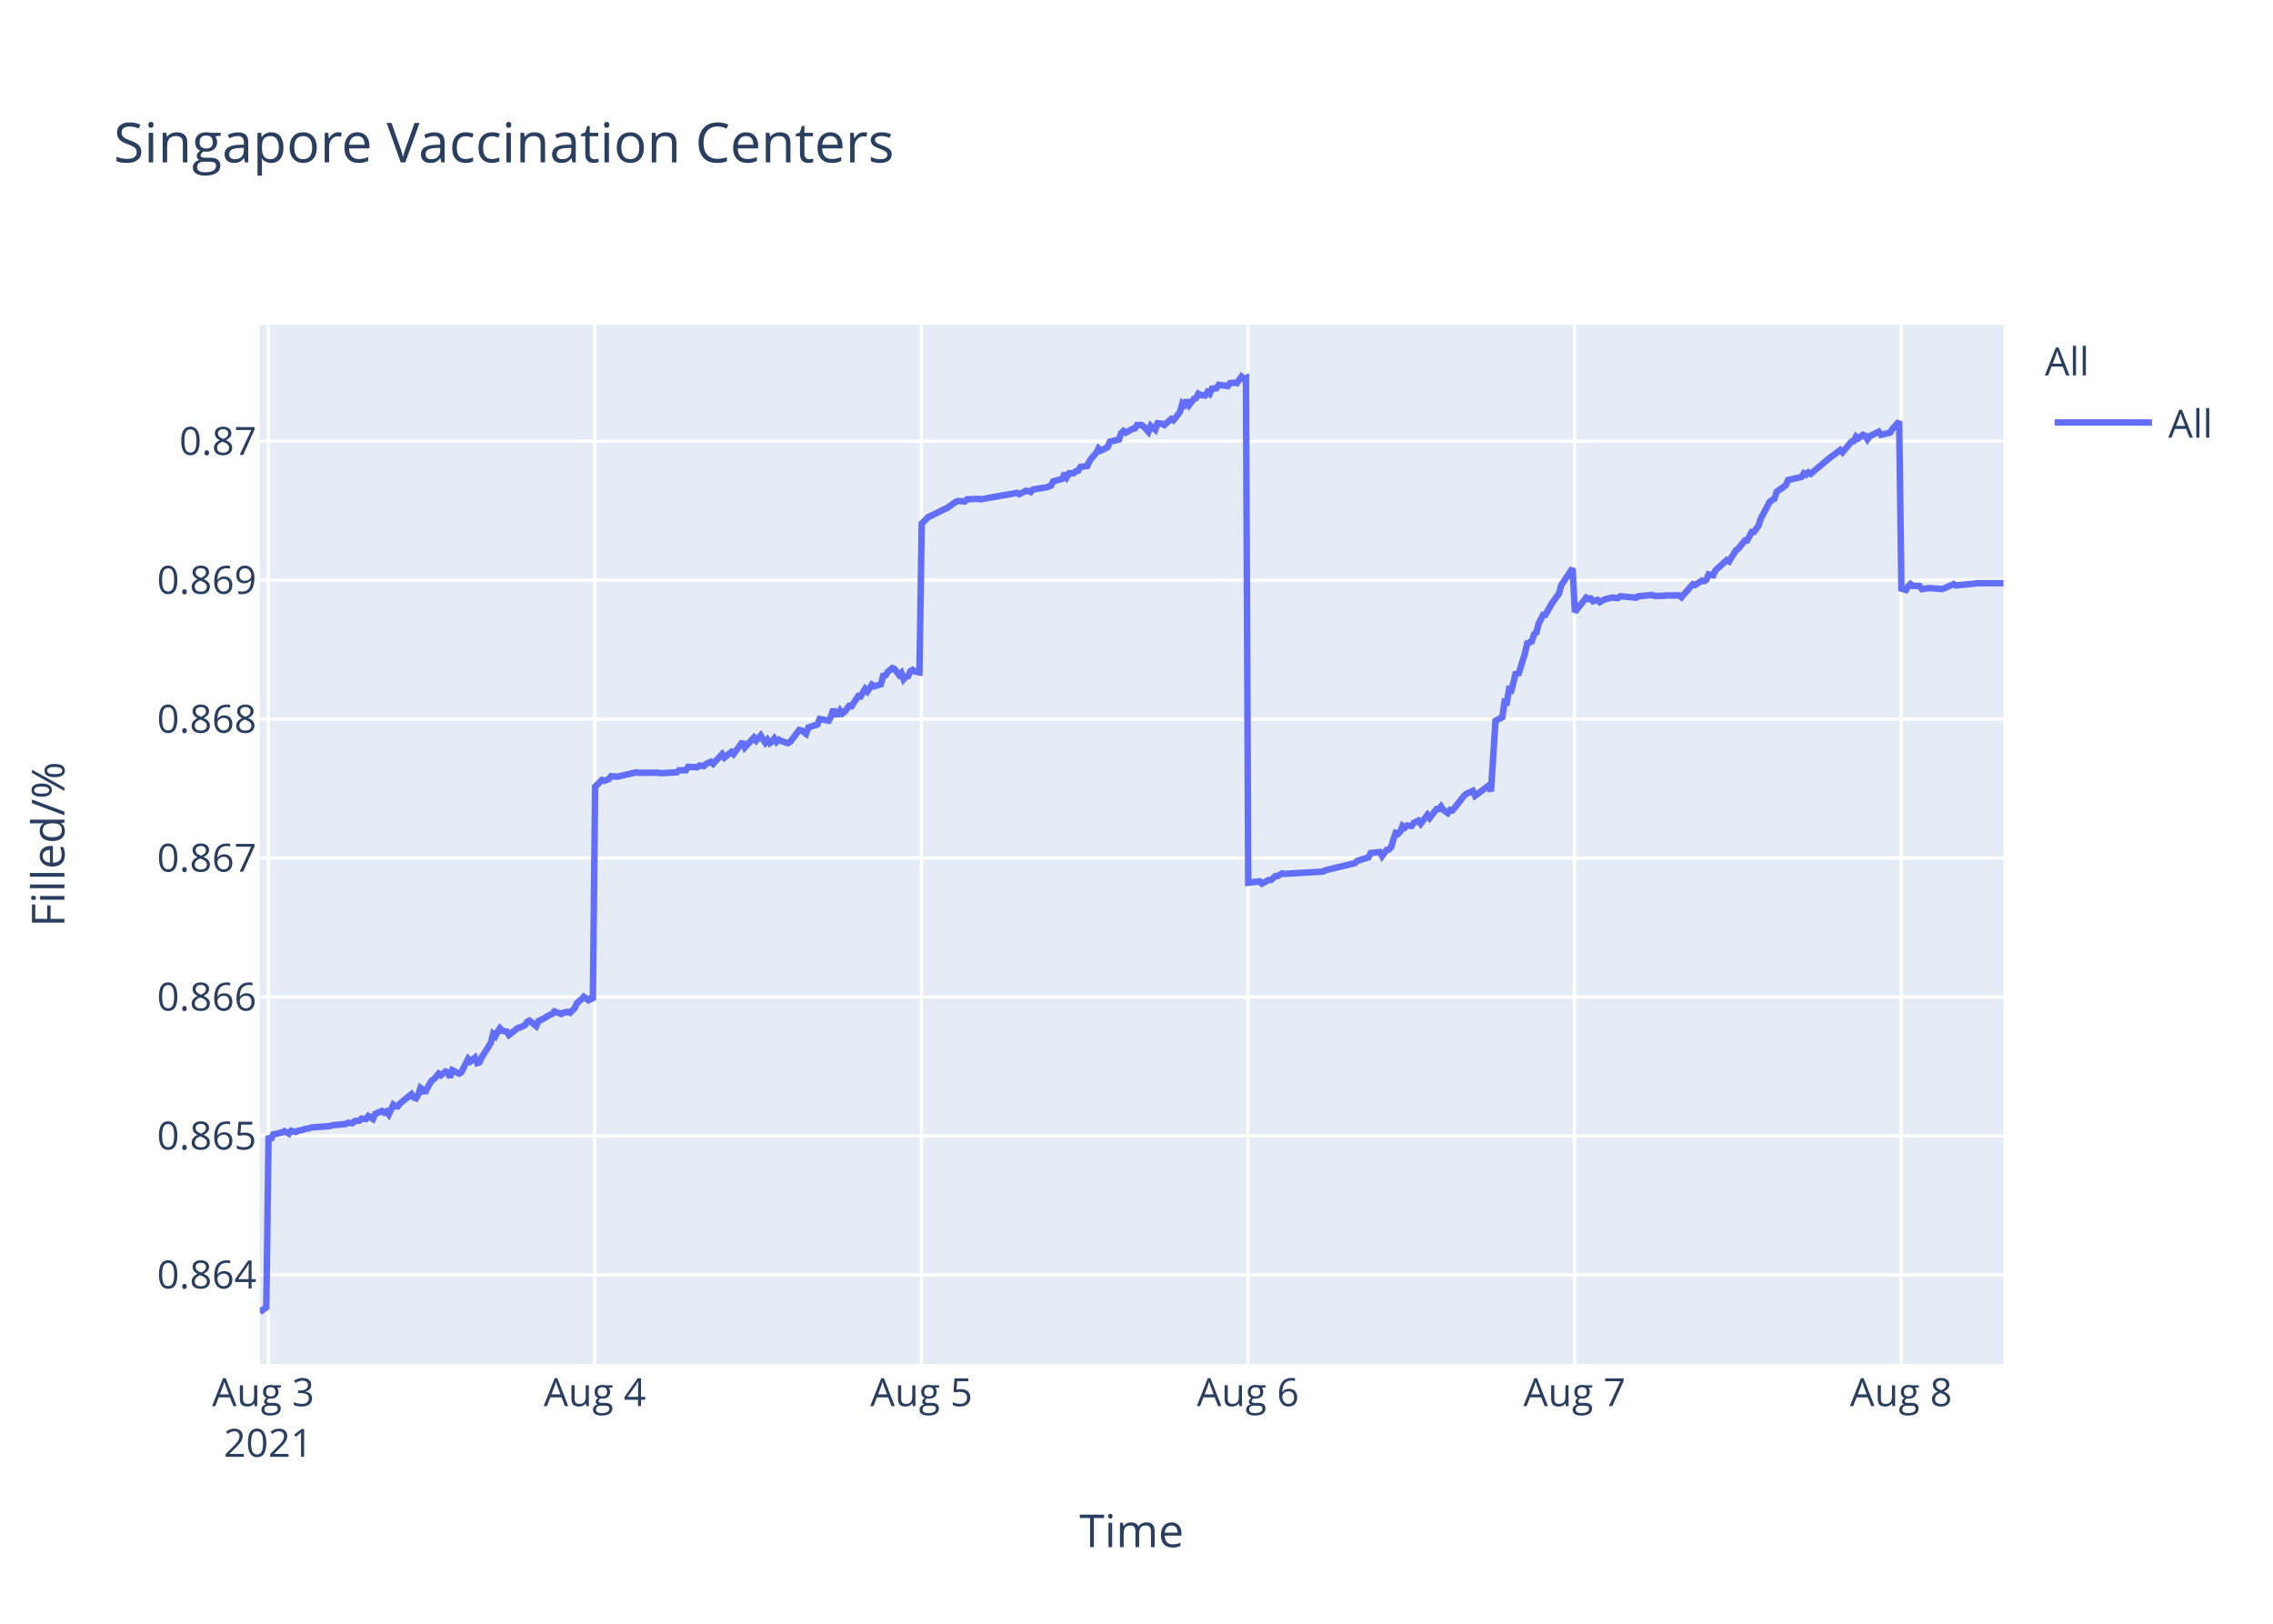
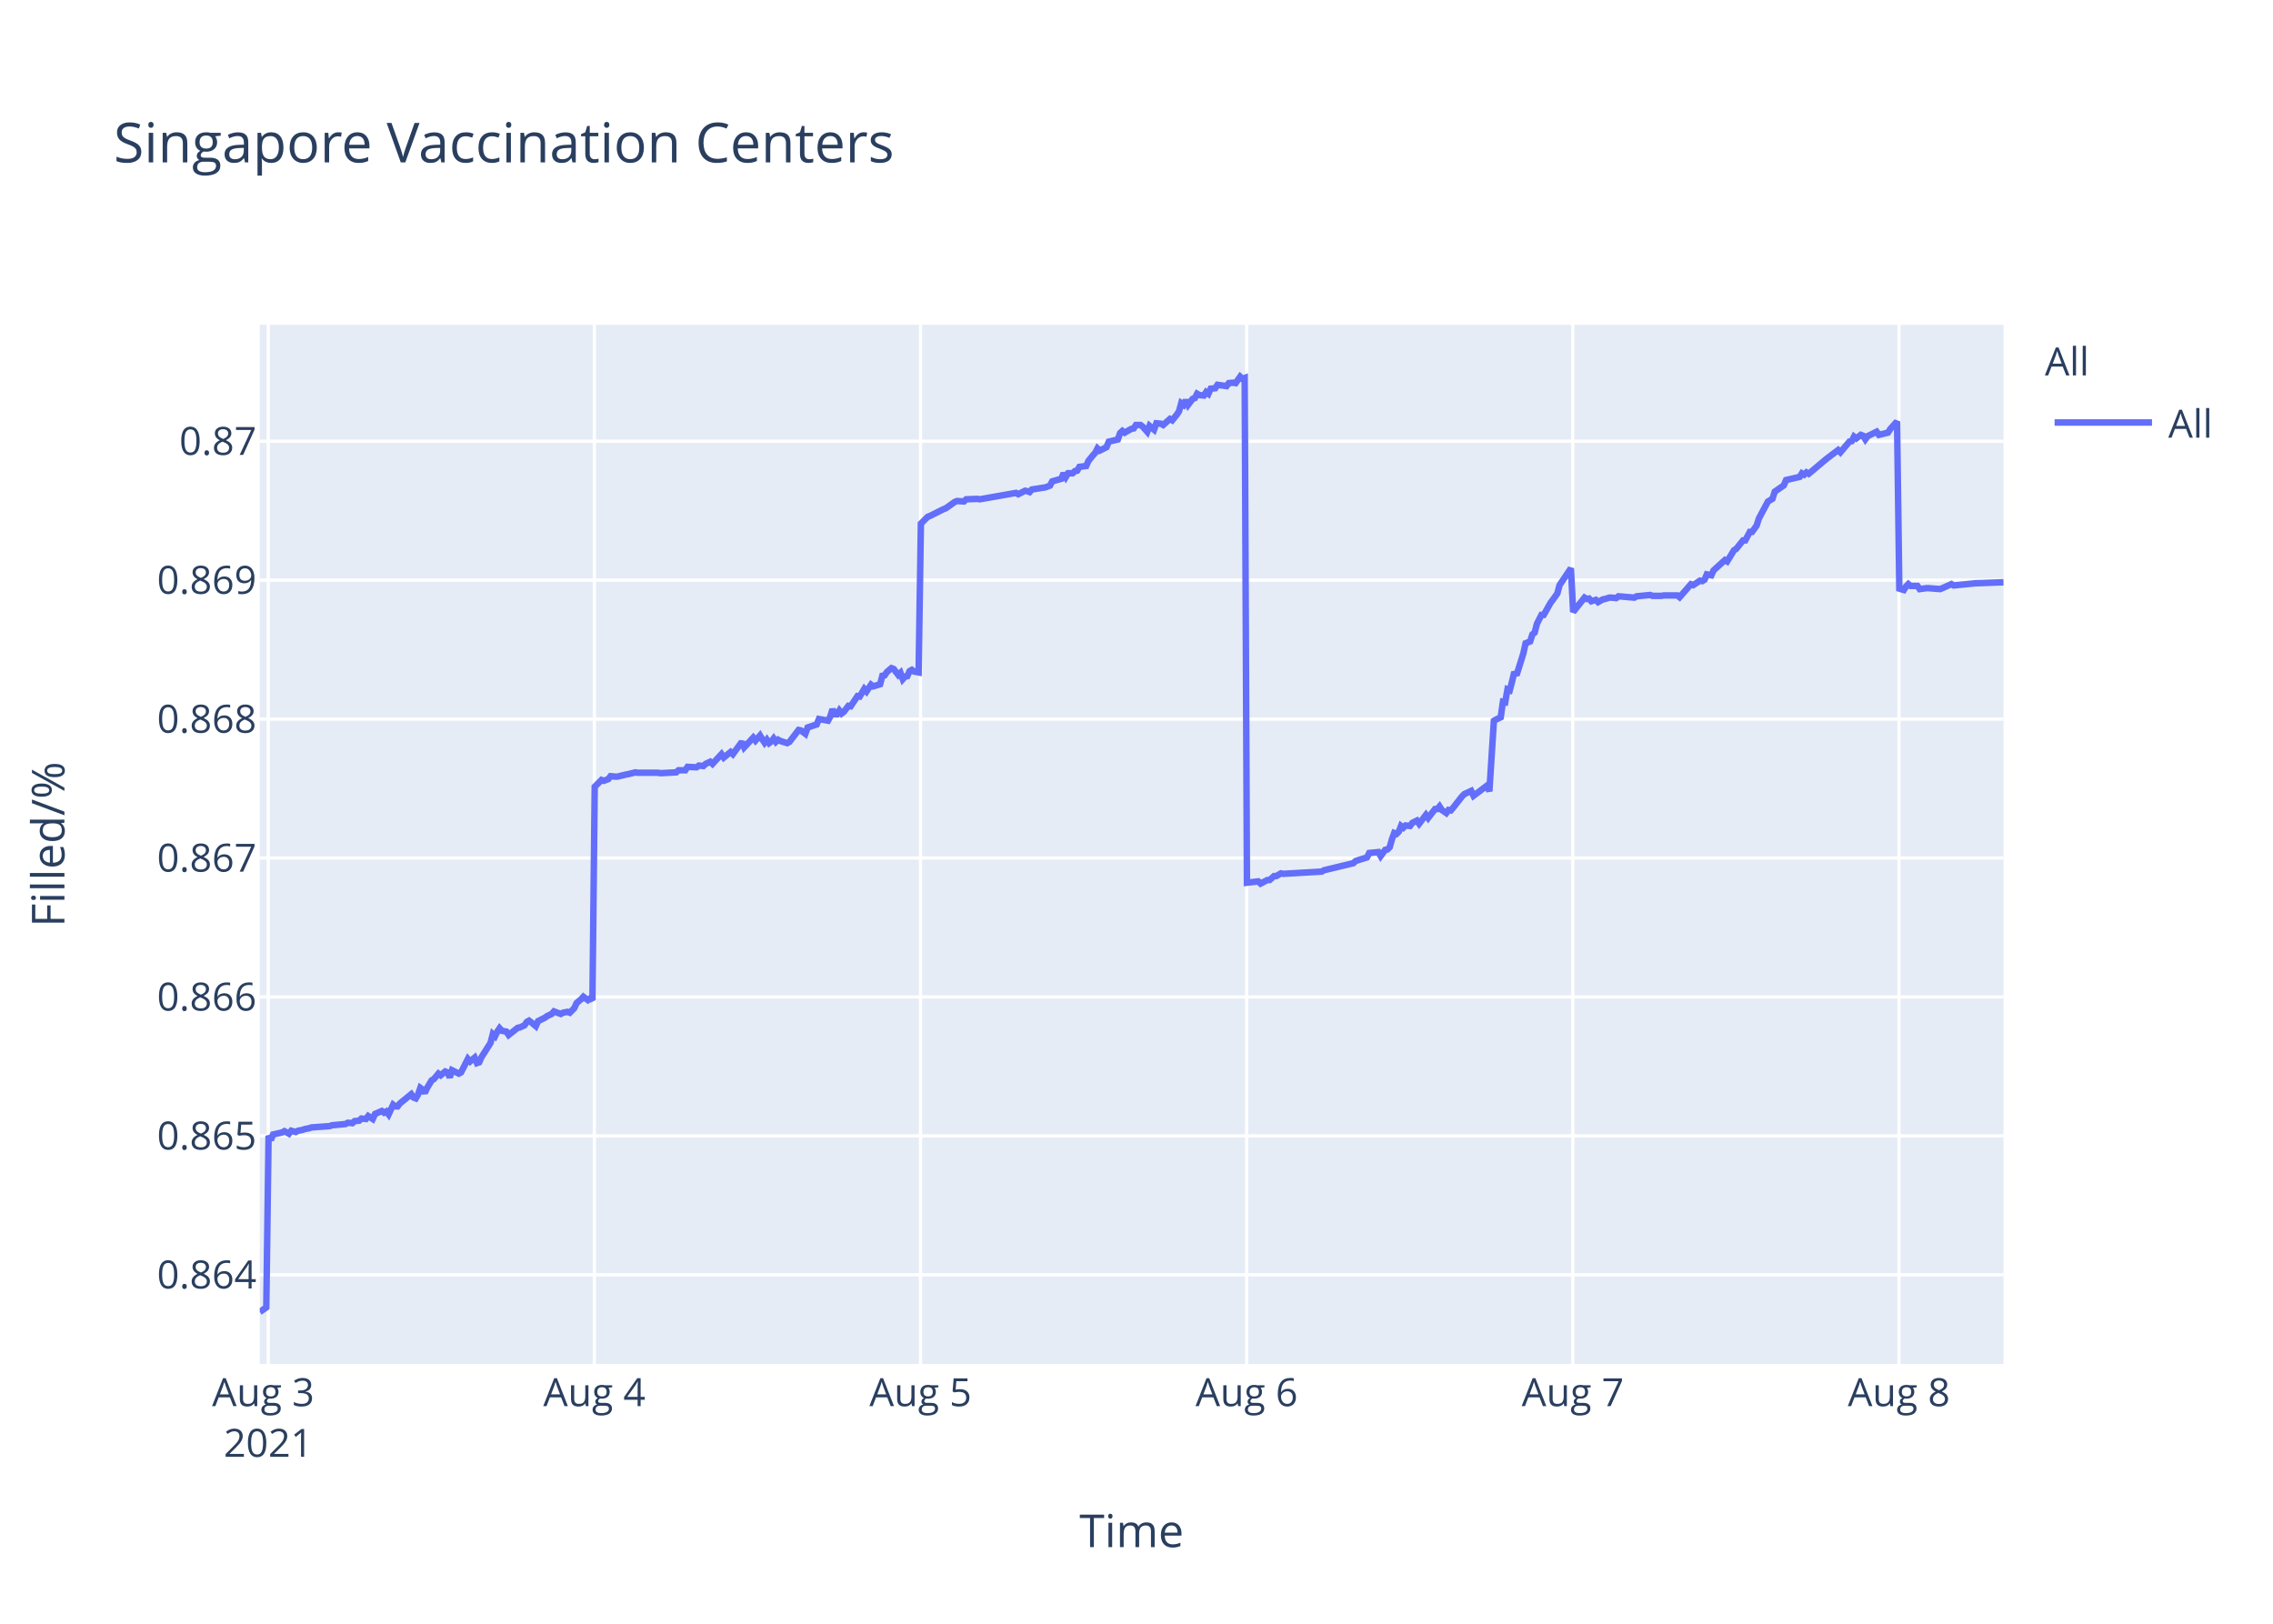
<svg xmlns="http://www.w3.org/2000/svg" class="main-svg" width="700" height="500" style="" viewBox="0 0 700 500">
  <rect x="0" y="0" width="700" height="500" style="fill: rgb(255, 255, 255); fill-opacity: 1;" />
-   <defs id="defs-82d75e">
+   <defs id="defs-5b0618">
    <g class="clips">
-       <clipPath id="clip82d75exyplot" class="plotclip">
+       <clipPath id="clip5b0618xyplot" class="plotclip">
        <rect width="537" height="320" />
      </clipPath>
-       <clipPath class="axesclip" id="clip82d75ex">
+       <clipPath class="axesclip" id="clip5b0618x">
        <rect x="80" y="0" width="537" height="500" />
      </clipPath>
-       <clipPath class="axesclip" id="clip82d75ey">
+       <clipPath class="axesclip" id="clip5b0618y">
        <rect x="0" y="100" width="700" height="320" />
      </clipPath>
-       <clipPath class="axesclip" id="clip82d75exy">
+       <clipPath class="axesclip" id="clip5b0618xy">
        <rect x="80" y="100" width="537" height="320" />
      </clipPath>
    </g>
    <g class="gradients" />
  </defs>
  <g class="bglayer">
    <rect class="bg" x="80" y="100" width="537" height="320" style="fill: rgb(229, 236, 246); fill-opacity: 1; stroke-width: 0;" />
  </g>
  <g class="layer-below">
    <g class="imagelayer" />
    <g class="shapelayer" />
  </g>
  <g class="cartesianlayer">
    <g class="subplot xy">
      <g class="layer-subplot">
        <g class="shapelayer" />
        <g class="imagelayer" />
      </g>
      <g class="gridlayer">
        <g class="x">
          <path class="xgrid crisp" transform="translate(82.61,0)" d="M0,100v320" style="stroke: rgb(255, 255, 255); stroke-opacity: 1; stroke-width: 1px;" />
-           <path class="xgrid crisp" transform="translate(183.18,0)" d="M0,100v320" style="stroke: rgb(255, 255, 255); stroke-opacity: 1; stroke-width: 1px;" />
-           <path class="xgrid crisp" transform="translate(283.75,0)" d="M0,100v320" style="stroke: rgb(255, 255, 255); stroke-opacity: 1; stroke-width: 1px;" />
-           <path class="xgrid crisp" transform="translate(384.32,0)" d="M0,100v320" style="stroke: rgb(255, 255, 255); stroke-opacity: 1; stroke-width: 1px;" />
-           <path class="xgrid crisp" transform="translate(484.89,0)" d="M0,100v320" style="stroke: rgb(255, 255, 255); stroke-opacity: 1; stroke-width: 1px;" />
-           <path class="xgrid crisp" transform="translate(585.46,0)" d="M0,100v320" style="stroke: rgb(255, 255, 255); stroke-opacity: 1; stroke-width: 1px;" />
+           <path class="xgrid crisp" transform="translate(183.05,0)" d="M0,100v320" style="stroke: rgb(255, 255, 255); stroke-opacity: 1; stroke-width: 1px;" />
+           <path class="xgrid crisp" transform="translate(283.49,0)" d="M0,100v320" style="stroke: rgb(255, 255, 255); stroke-opacity: 1; stroke-width: 1px;" />
+           <path class="xgrid crisp" transform="translate(383.93,0)" d="M0,100v320" style="stroke: rgb(255, 255, 255); stroke-opacity: 1; stroke-width: 1px;" />
+           <path class="xgrid crisp" transform="translate(484.37,0)" d="M0,100v320" style="stroke: rgb(255, 255, 255); stroke-opacity: 1; stroke-width: 1px;" />
+           <path class="xgrid crisp" transform="translate(584.81,0)" d="M0,100v320" style="stroke: rgb(255, 255, 255); stroke-opacity: 1; stroke-width: 1px;" />
        </g>
        <g class="y">
          <path class="ygrid crisp" transform="translate(0,392.55)" d="M80,0h537" style="stroke: rgb(255, 255, 255); stroke-opacity: 1; stroke-width: 1px;" />
          <path class="ygrid crisp" transform="translate(0,349.77)" d="M80,0h537" style="stroke: rgb(255, 255, 255); stroke-opacity: 1; stroke-width: 1px;" />
          <path class="ygrid crisp" transform="translate(0,306.99)" d="M80,0h537" style="stroke: rgb(255, 255, 255); stroke-opacity: 1; stroke-width: 1px;" />
          <path class="ygrid crisp" transform="translate(0,264.21)" d="M80,0h537" style="stroke: rgb(255, 255, 255); stroke-opacity: 1; stroke-width: 1px;" />
          <path class="ygrid crisp" transform="translate(0,221.43)" d="M80,0h537" style="stroke: rgb(255, 255, 255); stroke-opacity: 1; stroke-width: 1px;" />
          <path class="ygrid crisp" transform="translate(0,178.65)" d="M80,0h537" style="stroke: rgb(255, 255, 255); stroke-opacity: 1; stroke-width: 1px;" />
          <path class="ygrid crisp" transform="translate(0,135.87)" d="M80,0h537" style="stroke: rgb(255, 255, 255); stroke-opacity: 1; stroke-width: 1px;" />
        </g>
      </g>
      <g class="zerolinelayer" />
      <path class="xlines-below" />
      <path class="ylines-below" />
      <g class="overlines-below" />
      <g class="xaxislayer-below" />
      <g class="yaxislayer-below" />
      <g class="overaxes-below" />
-       <g class="plot" transform="translate(80,100)" clip-path="url('#clip82d75exyplot')">
+       <g class="plot" transform="translate(80,100)" clip-path="url('#clip5b0618xyplot')">
        <g class="scatterlayer mlayer">
-           <g class="trace scatter trace9b2dff" style="stroke-miterlimit: 2; opacity: 1;">
+           <g class="trace scatter tracea78a03" style="stroke-miterlimit: 2; opacity: 1;">
            <g class="fills" />
            <g class="errorbars" />
            <g class="lines">
-               <path class="js-line" d="M0,304L2.01,302.59L2.71,249.74L3.41,251.04L4.11,249.35L6.9,248.71L7.6,248.32L9,249.1L9.7,248.19L11.09,248.58L11.79,248.19L13.19,247.93L13.89,247.67L15.28,247.41L15.98,247.16L21.57,246.77L22.27,246.51L26.46,246.12L27.16,245.73L28.55,245.86L29.25,245.22L30.65,245.09L31.34,244.44L32.74,244.57L33.44,243.66L34.84,244.57L35.54,243.02L37.63,242.11L38.33,242.63L39.03,242.24L39.73,243.15L41.12,240.17L41.82,240.69L42.52,240.69L43.22,239.78L46.71,236.94L47.41,237.97L48.1,238.23L48.81,237.07L49.5,235L50.2,235.51L50.9,236.55L51.6,235L53,232.67L53.69,232.28L55.09,230.6L55.79,231.12L57.18,229.95L57.88,230.21L58.58,231.76L59.28,229.56L61.38,230.6L62.08,230.21L64.17,226.07L64.87,226.85L66.27,225.68L66.96,227.36L67.66,227.11L68.36,225.55L71.15,221.16L71.85,218.44L72.55,219.09L73.25,217.66L73.95,216.63L74.65,217.4L76.04,217.66L76.74,218.7L79.54,216.5L80.23,216.37L81.63,215.72L82.33,214.69L83.03,214.3L83.73,214.82L85.12,215.98L85.82,214.43L87.92,213.39L88.62,212.88L90.01,212.23L90.71,211.45L92.81,212.23L93.5,211.84L94.9,211.58L95.6,211.84L96.99,210.42L97.7,208.87L99.09,207.7L99.79,206.93L101.18,207.96L101.88,207.44L102.58,207.96L103.28,142.27L105.38,140.18L106.08,140.44L107.47,139.92L108.17,139.01L109.57,139.14L110.27,139.14L113.06,138.48L113.76,138.35L115.85,137.83L116.55,137.96L122.84,137.96L123.54,138.09L128.42,137.83L129.12,137.18L131.22,137.18L131.92,136.14L134.71,136.27L135.41,135.74L136.8,135.88L137.5,135.22L138.9,134.57L139.6,135.22L142.39,132.22L143.09,133.27L145.19,131.57L145.88,132.22L148.68,128.44L149.37,130.14L152.17,127.14L152.87,128.05L154.26,126.48L154.96,127.66L155.66,128.7L156.36,127.79L157.06,128.83L157.76,128.31L158.45,127.4L159.15,128.44L159.85,127.79L160.55,128.18L162.64,128.83L163.34,128.44L166.15,124.79L166.84,124.92L168.24,125.96L168.94,124.01L171.74,123.09L172.44,121.4L175.23,121.92L175.93,120.61L176.62,118.4L177.32,119.96L178.02,119.96L178.72,118.79L179.42,119.7L180.11,119.18L181.51,117.35L182.21,117.48L184.31,114.35L185.01,114.48L186.4,112.14L187.1,112.92L188.5,110.83L189.2,111.35L191.29,110.7L191.99,108.09L192.69,107.96L193.38,106.92L194.78,105.74L195.48,106L196.88,107.83L197.58,107.18L198.28,109.13L198.97,108.35L199.67,108.22L200.37,106.66L201.07,106.27L201.77,106.79L203.16,107.05L203.86,61.25L205.96,59.15L206.65,58.88L210.84,56.78L211.54,56.52L214.34,54.54L215.04,54.28L217.13,54.41L217.83,53.75L221.32,53.62L222.02,53.75L233.19,51.78L233.89,52.18L235.99,51.12L236.68,51.25L237.39,51.52L238.08,50.73L242.27,50.07L243.67,49.54L244.37,48.23L245.76,47.83L247.16,47.44L247.86,45.73L248.56,46.91L249.26,45.73L250.65,45.73L251.35,45.07L252.05,44.94L252.75,43.76L254.84,43.49L255.54,41.91L256.93,40.2L257.64,39.42L258.31,38.1L259.01,38.76L261.1,37.71L261.8,36L264.6,35.34L265.29,33.36L265.99,32.71L266.69,33.23L268.09,32.44L268.79,32.05L269.49,31.92L270.18,30.86L271.58,30.86L272.28,31.39L273.67,32.97L274.38,31.13L275.77,32.31L276.48,30.34L277.87,30.47L278.57,30.86L280.66,29.02L281.36,29.42L282.75,27.71L283.45,26.66L284.15,24.16L284.85,24.68L285.55,23.24L286.25,24.68L287.65,22.84L288.34,22.58L289.04,21.26L289.74,21.66L291.14,21.79L291.83,20.74L292.53,21.26L293.23,19.68L294.63,19.55L295.33,18.5L298.12,18.89L298.82,17.97L300.22,17.84L300.92,17.97L302.31,16L303.01,16.66L303.71,16.39L304.41,171.81L307.9,171.4L308.6,172.08L310.69,170.99L311.39,170.99L312.79,169.76L313.49,169.76L314.88,168.94L315.58,169.08L327.46,168.39L328.15,167.98L337.23,165.8L337.93,165.12L341.42,164.02L342.12,162.66L344.94,162.38L345.63,163.61L347.03,161.7L347.73,161.57L348.43,160.88L349.13,158.43L349.82,156.51L350.52,156.79L351.22,156.1L351.92,154.33L352.62,154.88L353.32,154.19L354.71,154.33L355.41,153.37L356.81,152.69L357.51,153.65L359.6,150.92L360.3,151.87L362.4,149.14L363.1,149.14L363.79,148.32L364.49,149.41L365.89,150.37L366.59,149.41L367.28,149.55L367.99,148.73L370.78,145.18L371.48,144.5L373.57,143.54L374.27,145.04L378.46,141.9L379.16,143.68L380.56,121.97L381.26,121.56L382.65,120.88L383.35,116.1L384.05,116.24L384.74,112.28L385.45,112.55L386.14,109.96L386.84,106.95L387.54,107.91L389.63,101.22L390.34,98.08L391.73,97.53L392.43,95.35L393.13,94.8L393.83,92.07L395.22,89.34L395.92,89.34L398.02,85.65L398.72,84.7L400.11,82.78L400.81,80.19L404.3,75L405,88.44L408.5,84.03L409.2,84.45L409.89,84.31L410.59,85.14L411.99,84.72L412.69,85.41L414.08,84.59L414.78,84.45L416.18,84.03L416.88,84.03L418.27,84.17L418.97,83.62L423.86,84.03L424.56,83.62L428.75,83.21L429.45,83.48L432.24,83.48L432.94,83.35L434.33,83.35L435.03,83.35L437.13,83.35L437.83,83.9L441.32,79.9L442.01,80.18L444.11,78.8L444.81,78.94L445.51,78.53L446.21,76.87L447.6,77.15L448.3,75.63L451.79,72.47L452.49,72.88L454.59,69.44L455.28,69.02L457.38,66.41L458.08,66.41L459.48,63.79L460.17,63.79L461.57,61.86L462.27,59.66L465.06,54.43L465.76,54.01L466.46,53.6L467.16,51.4L469.95,49.47L470.65,47.82L474.84,46.85L475.54,45.75L476.24,46.16L476.94,45.48L477.64,45.89L483.22,41.21L486.71,38.59L487.41,39.28L490.21,35.97L490.91,35.84L491.61,34.46L492.3,35.01L493.7,33.91L494.4,34.18L495.1,35.28L495.79,34.32L498.59,32.94L499.29,33.91L502.08,33.22L502.78,32.12L504.87,29.78L505.57,81.26L506.97,81.68L507.67,80.56L508.36,79.86L509.06,80.42L511.16,80.42L511.86,81.4L513.95,81.12L514.65,81.12L518.15,81.4L518.85,81.12L521.64,79.86L522.34,80.28L529.32,79.58L530.02,79.58L537,79.58" style="vector-effect: non-scaling-stroke; fill: none; stroke: rgb(99, 110, 250); stroke-opacity: 1; stroke-width: 2px; opacity: 1;" />
+               <path class="js-line" d="M0,304L2.01,302.59L2.71,249.74L3.41,251.04L4.1,249.35L6.89,248.71L7.59,248.32L8.99,249.1L9.69,248.19L11.08,248.58L11.78,248.19L13.17,247.93L13.87,247.67L15.26,247.41L15.96,247.16L21.54,246.77L22.24,246.51L26.42,246.12L27.12,245.73L28.52,245.86L29.21,245.22L30.61,245.09L31.3,244.44L32.7,244.57L33.4,243.66L34.79,244.57L35.49,243.02L37.58,242.11L38.28,242.63L38.98,242.24L39.68,243.15L41.07,240.17L41.77,240.69L42.46,240.69L43.16,239.78L46.65,236.94L47.35,237.97L48.04,238.23L48.74,237.07L49.44,235L50.14,235.51L50.83,236.55L51.53,235L52.93,232.67L53.62,232.28L55.02,230.6L55.72,231.12L57.11,229.95L57.81,230.21L58.51,231.76L59.2,229.56L61.3,230.6L62,230.21L64.09,226.07L64.79,226.85L66.18,225.68L66.88,227.36L67.58,227.11L68.27,225.55L71.06,221.16L71.76,218.44L72.46,219.09L73.15,217.66L73.85,216.63L74.55,217.4L75.94,217.66L76.64,218.7L79.44,216.5L80.13,216.37L81.53,215.72L82.23,214.69L82.92,214.3L83.62,214.82L85.01,215.98L85.71,214.43L87.8,213.39L88.5,212.88L89.9,212.23L90.59,211.45L92.68,212.23L93.38,211.84L94.78,211.58L95.48,211.84L96.87,210.42L97.57,208.87L98.96,207.7L99.66,206.93L101.05,207.96L101.75,207.44L102.45,207.96L103.15,142.27L105.24,140.18L105.94,140.44L107.33,139.92L108.03,139.01L109.43,139.14L110.13,139.14L112.91,138.48L113.61,138.35L115.7,137.83L116.4,137.96L122.68,137.96L123.38,138.09L128.26,137.83L128.96,137.18L131.05,137.18L131.74,136.14L134.53,136.27L135.23,135.74L136.62,135.88L137.32,135.22L138.72,134.57L139.42,135.22L142.2,132.22L142.9,133.27L145,131.57L145.69,132.22L148.48,128.44L149.18,130.14L151.97,127.14L152.67,128.05L154.06,126.48L154.76,127.66L155.46,128.7L156.16,127.79L156.85,128.83L157.55,128.31L158.25,127.4L158.94,128.44L159.64,127.79L160.34,128.18L162.43,128.83L163.13,128.44L165.93,124.79L166.63,124.92L168.02,125.96L168.72,124.01L171.51,123.09L172.21,121.4L175,121.92L175.7,120.61L176.39,118.4L177.09,119.96L177.79,119.96L178.49,118.79L179.18,119.7L179.88,119.18L181.28,117.35L181.98,117.48L184.07,114.35L184.77,114.48L186.16,112.14L186.86,112.92L188.25,110.83L188.95,111.35L191.04,110.7L191.74,108.09L192.44,107.96L193.13,106.92L194.53,105.74L195.23,106L196.63,107.83L197.32,107.18L198.02,109.13L198.72,108.35L199.41,108.22L200.11,106.66L200.81,106.27L201.51,106.79L202.9,107.05L203.6,61.25L205.69,59.15L206.39,58.88L210.57,56.78L211.27,56.52L214.06,54.54L214.76,54.28L216.85,54.41L217.55,53.75L221.04,53.62L221.73,53.75L232.89,51.78L233.59,52.18L235.68,51.12L236.37,51.25L237.08,51.52L237.77,50.73L241.96,50.07L243.35,49.54L244.05,48.23L245.44,47.83L246.84,47.44L247.54,45.73L248.23,46.91L248.93,45.73L250.33,45.73L251.02,45.07L251.72,44.94L252.42,43.76L254.51,43.49L255.21,41.91L256.6,40.2L257.3,39.42L257.98,38.1L258.67,38.76L260.76,37.71L261.46,36L264.25,35.34L264.95,33.36L265.65,32.71L266.34,33.23L267.74,32.44L268.44,32.05L269.14,31.92L269.83,30.86L271.23,30.86L271.92,31.39L273.32,32.97L274.02,31.13L275.41,32.31L276.12,30.34L277.51,30.47L278.21,30.86L280.3,29.02L281,29.42L282.39,27.71L283.09,26.66L283.78,24.16L284.49,24.68L285.18,23.24L285.88,24.68L287.27,22.84L287.97,22.58L288.67,21.26L289.36,21.66L290.76,21.79L291.45,20.74L292.15,21.26L292.85,19.68L294.24,19.55L294.94,18.5L297.73,18.89L298.43,17.97L299.83,17.84L300.53,17.97L301.92,16L302.61,16.66L303.32,16.39L304.01,171.81L307.5,171.4L308.2,172.08L310.29,170.99L310.99,170.99L312.38,169.76L313.08,169.76L314.47,168.94L315.17,169.08L327.03,168.39L327.73,167.98L336.79,165.8L337.49,165.12L340.98,164.02L341.68,162.66L344.49,162.38L345.19,163.61L346.58,161.7L347.28,161.57L347.98,160.88L348.67,158.43L349.37,156.51L350.07,156.79L350.77,156.1L351.46,154.33L352.16,154.88L352.86,154.19L354.25,154.33L354.95,153.37L356.35,152.69L357.04,153.65L359.14,150.92L359.83,151.87L361.93,149.14L362.62,149.14L363.32,148.32L364.02,149.41L365.41,150.37L366.11,149.41L366.81,149.55L367.51,148.73L370.3,145.18L371,144.5L373.08,143.54L373.79,145.04L377.97,141.9L378.67,143.68L380.06,121.97L380.76,121.56L382.16,120.88L382.85,116.1L383.55,116.24L384.25,112.28L384.95,112.55L385.64,109.96L386.34,106.95L387.04,107.91L389.13,101.22L389.83,98.08L391.22,97.53L391.92,95.35L392.62,94.8L393.32,92.07L394.71,89.34L395.41,89.34L397.5,85.65L398.2,84.7L399.59,82.78L400.29,80.19L403.78,75L404.48,88.44L407.97,84.03L408.66,84.45L409.36,84.31L410.06,85.14L411.45,84.72L412.15,85.41L413.55,84.59L414.24,84.45L415.64,84.03L416.33,84.03L417.73,84.17L418.43,83.62L423.31,84.03L424.01,83.62L428.19,83.21L428.89,83.48L431.67,83.48L432.37,83.35L433.77,83.35L434.47,83.35L436.56,83.35L437.26,83.9L440.74,79.9L441.44,80.18L443.54,78.8L444.23,78.94L444.93,78.53L445.63,76.87L447.02,77.15L447.72,75.63L451.21,72.47L451.9,72.88L454,69.44L454.69,69.02L456.79,66.41L457.48,66.41L458.88,63.79L459.57,63.79L460.97,61.86L461.67,59.66L464.46,54.43L465.16,54.01L465.85,53.6L466.55,51.4L469.34,49.47L470.04,47.82L474.23,46.85L474.92,45.75L475.62,46.16L476.32,45.48L477.02,45.89L482.6,41.21L486.08,38.59L486.78,39.28L489.57,35.97L490.27,35.84L490.97,34.46L491.66,35.01L493.06,33.91L493.76,34.18L494.45,35.28L495.15,34.32L497.94,32.94L498.64,33.91L501.43,33.22L502.13,32.12L504.22,29.78L504.92,81.26L506.31,81.68L507.01,80.56L507.7,79.86L508.4,80.42L510.5,80.42L511.19,81.4L513.29,81.12L513.98,81.12L517.48,81.4L518.17,81.12L520.96,79.86L521.66,80.28L528.63,79.58L529.33,79.58L537,79.3" style="vector-effect: non-scaling-stroke; fill: none; stroke: rgb(99, 110, 250); stroke-opacity: 1; stroke-width: 2px; opacity: 1;" />
            </g>
            <g class="points" />
            <g class="text" />
          </g>
        </g>
      </g>
      <g class="overplot" />
      <path class="xlines-above crisp" d="M0,0" style="fill: none;" />
      <path class="ylines-above crisp" d="M0,0" style="fill: none;" />
      <g class="overlines-above" />
      <g class="xaxislayer-above">
        <g class="xtick">
          <text text-anchor="middle" x="0" y="433" transform="translate(82.61,0)" style="font-family: 'Open Sans', verdana, arial, sans-serif; font-size: 12px; fill: rgb(42, 63, 95); fill-opacity: 1; white-space: pre;">
            <tspan class="line" dy="0em" x="0" y="433">Aug 3</tspan>
            <tspan class="line" dy="1.3em" x="0" y="433">2021</tspan>
          </text>
        </g>
        <g class="xtick">
-           <text text-anchor="middle" x="0" y="433" transform="translate(183.18,0)" style="font-family: 'Open Sans', verdana, arial, sans-serif; font-size: 12px; fill: rgb(42, 63, 95); fill-opacity: 1; white-space: pre;">Aug 4</text>
+           <text text-anchor="middle" x="0" y="433" transform="translate(183.05,0)" style="font-family: 'Open Sans', verdana, arial, sans-serif; font-size: 12px; fill: rgb(42, 63, 95); fill-opacity: 1; white-space: pre;">Aug 4</text>
        </g>
        <g class="xtick">
-           <text text-anchor="middle" x="0" y="433" transform="translate(283.75,0)" style="font-family: 'Open Sans', verdana, arial, sans-serif; font-size: 12px; fill: rgb(42, 63, 95); fill-opacity: 1; white-space: pre;">Aug 5</text>
+           <text text-anchor="middle" x="0" y="433" transform="translate(283.49,0)" style="font-family: 'Open Sans', verdana, arial, sans-serif; font-size: 12px; fill: rgb(42, 63, 95); fill-opacity: 1; white-space: pre;">Aug 5</text>
        </g>
        <g class="xtick">
-           <text text-anchor="middle" x="0" y="433" transform="translate(384.32,0)" style="font-family: 'Open Sans', verdana, arial, sans-serif; font-size: 12px; fill: rgb(42, 63, 95); fill-opacity: 1; white-space: pre;">Aug 6</text>
+           <text text-anchor="middle" x="0" y="433" transform="translate(383.93,0)" style="font-family: 'Open Sans', verdana, arial, sans-serif; font-size: 12px; fill: rgb(42, 63, 95); fill-opacity: 1; white-space: pre;">Aug 6</text>
        </g>
        <g class="xtick">
-           <text text-anchor="middle" x="0" y="433" transform="translate(484.89,0)" style="font-family: 'Open Sans', verdana, arial, sans-serif; font-size: 12px; fill: rgb(42, 63, 95); fill-opacity: 1; white-space: pre;">Aug 7</text>
+           <text text-anchor="middle" x="0" y="433" transform="translate(484.37,0)" style="font-family: 'Open Sans', verdana, arial, sans-serif; font-size: 12px; fill: rgb(42, 63, 95); fill-opacity: 1; white-space: pre;">Aug 7</text>
        </g>
        <g class="xtick">
-           <text text-anchor="middle" x="0" y="433" transform="translate(585.46,0)" style="font-family: 'Open Sans', verdana, arial, sans-serif; font-size: 12px; fill: rgb(42, 63, 95); fill-opacity: 1; white-space: pre;">Aug 8</text>
+           <text text-anchor="middle" x="0" y="433" transform="translate(584.81,0)" style="font-family: 'Open Sans', verdana, arial, sans-serif; font-size: 12px; fill: rgb(42, 63, 95); fill-opacity: 1; white-space: pre;">Aug 8</text>
        </g>
      </g>
      <g class="yaxislayer-above">
        <g class="ytick">
          <text text-anchor="end" x="79" y="4.2" transform="translate(0,392.55)" style="font-family: 'Open Sans', verdana, arial, sans-serif; font-size: 12px; fill: rgb(42, 63, 95); fill-opacity: 1; white-space: pre;">0.864</text>
        </g>
        <g class="ytick">
          <text text-anchor="end" x="79" y="4.2" transform="translate(0,349.77)" style="font-family: 'Open Sans', verdana, arial, sans-serif; font-size: 12px; fill: rgb(42, 63, 95); fill-opacity: 1; white-space: pre;">0.865</text>
        </g>
        <g class="ytick">
          <text text-anchor="end" x="79" y="4.2" transform="translate(0,306.99)" style="font-family: 'Open Sans', verdana, arial, sans-serif; font-size: 12px; fill: rgb(42, 63, 95); fill-opacity: 1; white-space: pre;">0.866</text>
        </g>
        <g class="ytick">
          <text text-anchor="end" x="79" y="4.2" transform="translate(0,264.21)" style="font-family: 'Open Sans', verdana, arial, sans-serif; font-size: 12px; fill: rgb(42, 63, 95); fill-opacity: 1; white-space: pre;">0.867</text>
        </g>
        <g class="ytick">
          <text text-anchor="end" x="79" y="4.2" transform="translate(0,221.43)" style="font-family: 'Open Sans', verdana, arial, sans-serif; font-size: 12px; fill: rgb(42, 63, 95); fill-opacity: 1; white-space: pre;">0.868</text>
        </g>
        <g class="ytick">
          <text text-anchor="end" x="79" y="4.2" transform="translate(0,178.65)" style="font-family: 'Open Sans', verdana, arial, sans-serif; font-size: 12px; fill: rgb(42, 63, 95); fill-opacity: 1; white-space: pre;">0.869</text>
        </g>
        <g class="ytick">
          <text text-anchor="end" x="79" y="4.2" transform="translate(0,135.87)" style="font-family: 'Open Sans', verdana, arial, sans-serif; font-size: 12px; fill: rgb(42, 63, 95); fill-opacity: 1; white-space: pre;">0.87</text>
        </g>
      </g>
      <g class="overaxes-above" />
    </g>
  </g>
  <g class="polarlayer" />
  <g class="ternarylayer" />
  <g class="geolayer" />
  <g class="funnelarealayer" />
  <g class="pielayer" />
  <g class="treemaplayer" />
  <g class="sunburstlayer" />
  <g class="glimages" />
-   <defs id="topdefs-82d75e">
+   <defs id="topdefs-5b0618">
    <g class="clips" />
-     <clipPath id="legend82d75e">
+     <clipPath id="legend5b0618">
      <rect width="60" height="45" x="0" y="0" />
    </clipPath>
  </defs>
  <g class="layer-above">
    <g class="imagelayer" />
    <g class="shapelayer" />
  </g>
  <g class="infolayer">
    <g class="legend" pointer-events="all" transform="translate(627.74,100)">
      <rect class="bg" shape-rendering="crispEdges" width="60" height="45" x="0" y="0" style="stroke: rgb(68, 68, 68); stroke-opacity: 1; fill: rgb(255, 255, 255); fill-opacity: 1; stroke-width: 0px;" />
-       <g class="scrollbox" transform="" clip-path="url('#legend82d75e')">
+       <g class="scrollbox" transform="" clip-path="url('#legend5b0618')">
        <text class="legendtitletext" text-anchor="start" x="2" y="15.6" style="font-family: 'Open Sans', verdana, arial, sans-serif; font-size: 12px; fill: rgb(42, 63, 95); fill-opacity: 1; white-space: pre;">All</text>
        <g class="groups" transform="">
          <g class="traces" transform="translate(0,30.1)" style="opacity: 1;">
            <text class="legendtext" text-anchor="start" x="40" y="4.68" style="font-family: 'Open Sans', verdana, arial, sans-serif; font-size: 12px; fill: rgb(42, 63, 95); fill-opacity: 1; white-space: pre;">All</text>
            <g class="layers" style="opacity: 1;">
              <g class="legendfill" />
              <g class="legendlines">
                <path class="js-line" d="M5,0h30" style="fill: none; stroke: rgb(99, 110, 250); stroke-opacity: 1; stroke-width: 2px;" />
              </g>
              <g class="legendsymbols">
                <g class="legendpoints" />
              </g>
            </g>
            <rect class="legendtoggle" x="0" y="-9.5" width="54.891" height="19" style="fill: rgb(0, 0, 0); fill-opacity: 0;" />
          </g>
        </g>
      </g>
      <rect class="scrollbar" rx="20" ry="3" width="0" height="0" x="0" y="0" style="fill: rgb(128, 139, 164); fill-opacity: 1;" />
    </g>
    <g class="g-gtitle">
      <text class="gtitle" x="35" y="50" text-anchor="start" dy="0em" style="font-family: 'Open Sans', verdana, arial, sans-serif; font-size: 17px; fill: rgb(42, 63, 95); opacity: 1; font-weight: normal; white-space: pre;">Singapore Vaccination Centers</text>
    </g>
    <g class="g-xtitle">
      <text class="xtitle" x="348.5" y="476.409" text-anchor="middle" style="font-family: 'Open Sans', verdana, arial, sans-serif; font-size: 14px; fill: rgb(42, 63, 95); opacity: 1; font-weight: normal; white-space: pre;">Time</text>
    </g>
    <g class="g-ytitle">
      <text class="ytitle" transform="rotate(-90,19.84063,260)" x="19.841" y="260" text-anchor="middle" style="font-family: 'Open Sans', verdana, arial, sans-serif; font-size: 14px; fill: rgb(42, 63, 95); opacity: 1; font-weight: normal; white-space: pre;">Filled/%</text>
    </g>
  </g>
</svg>
